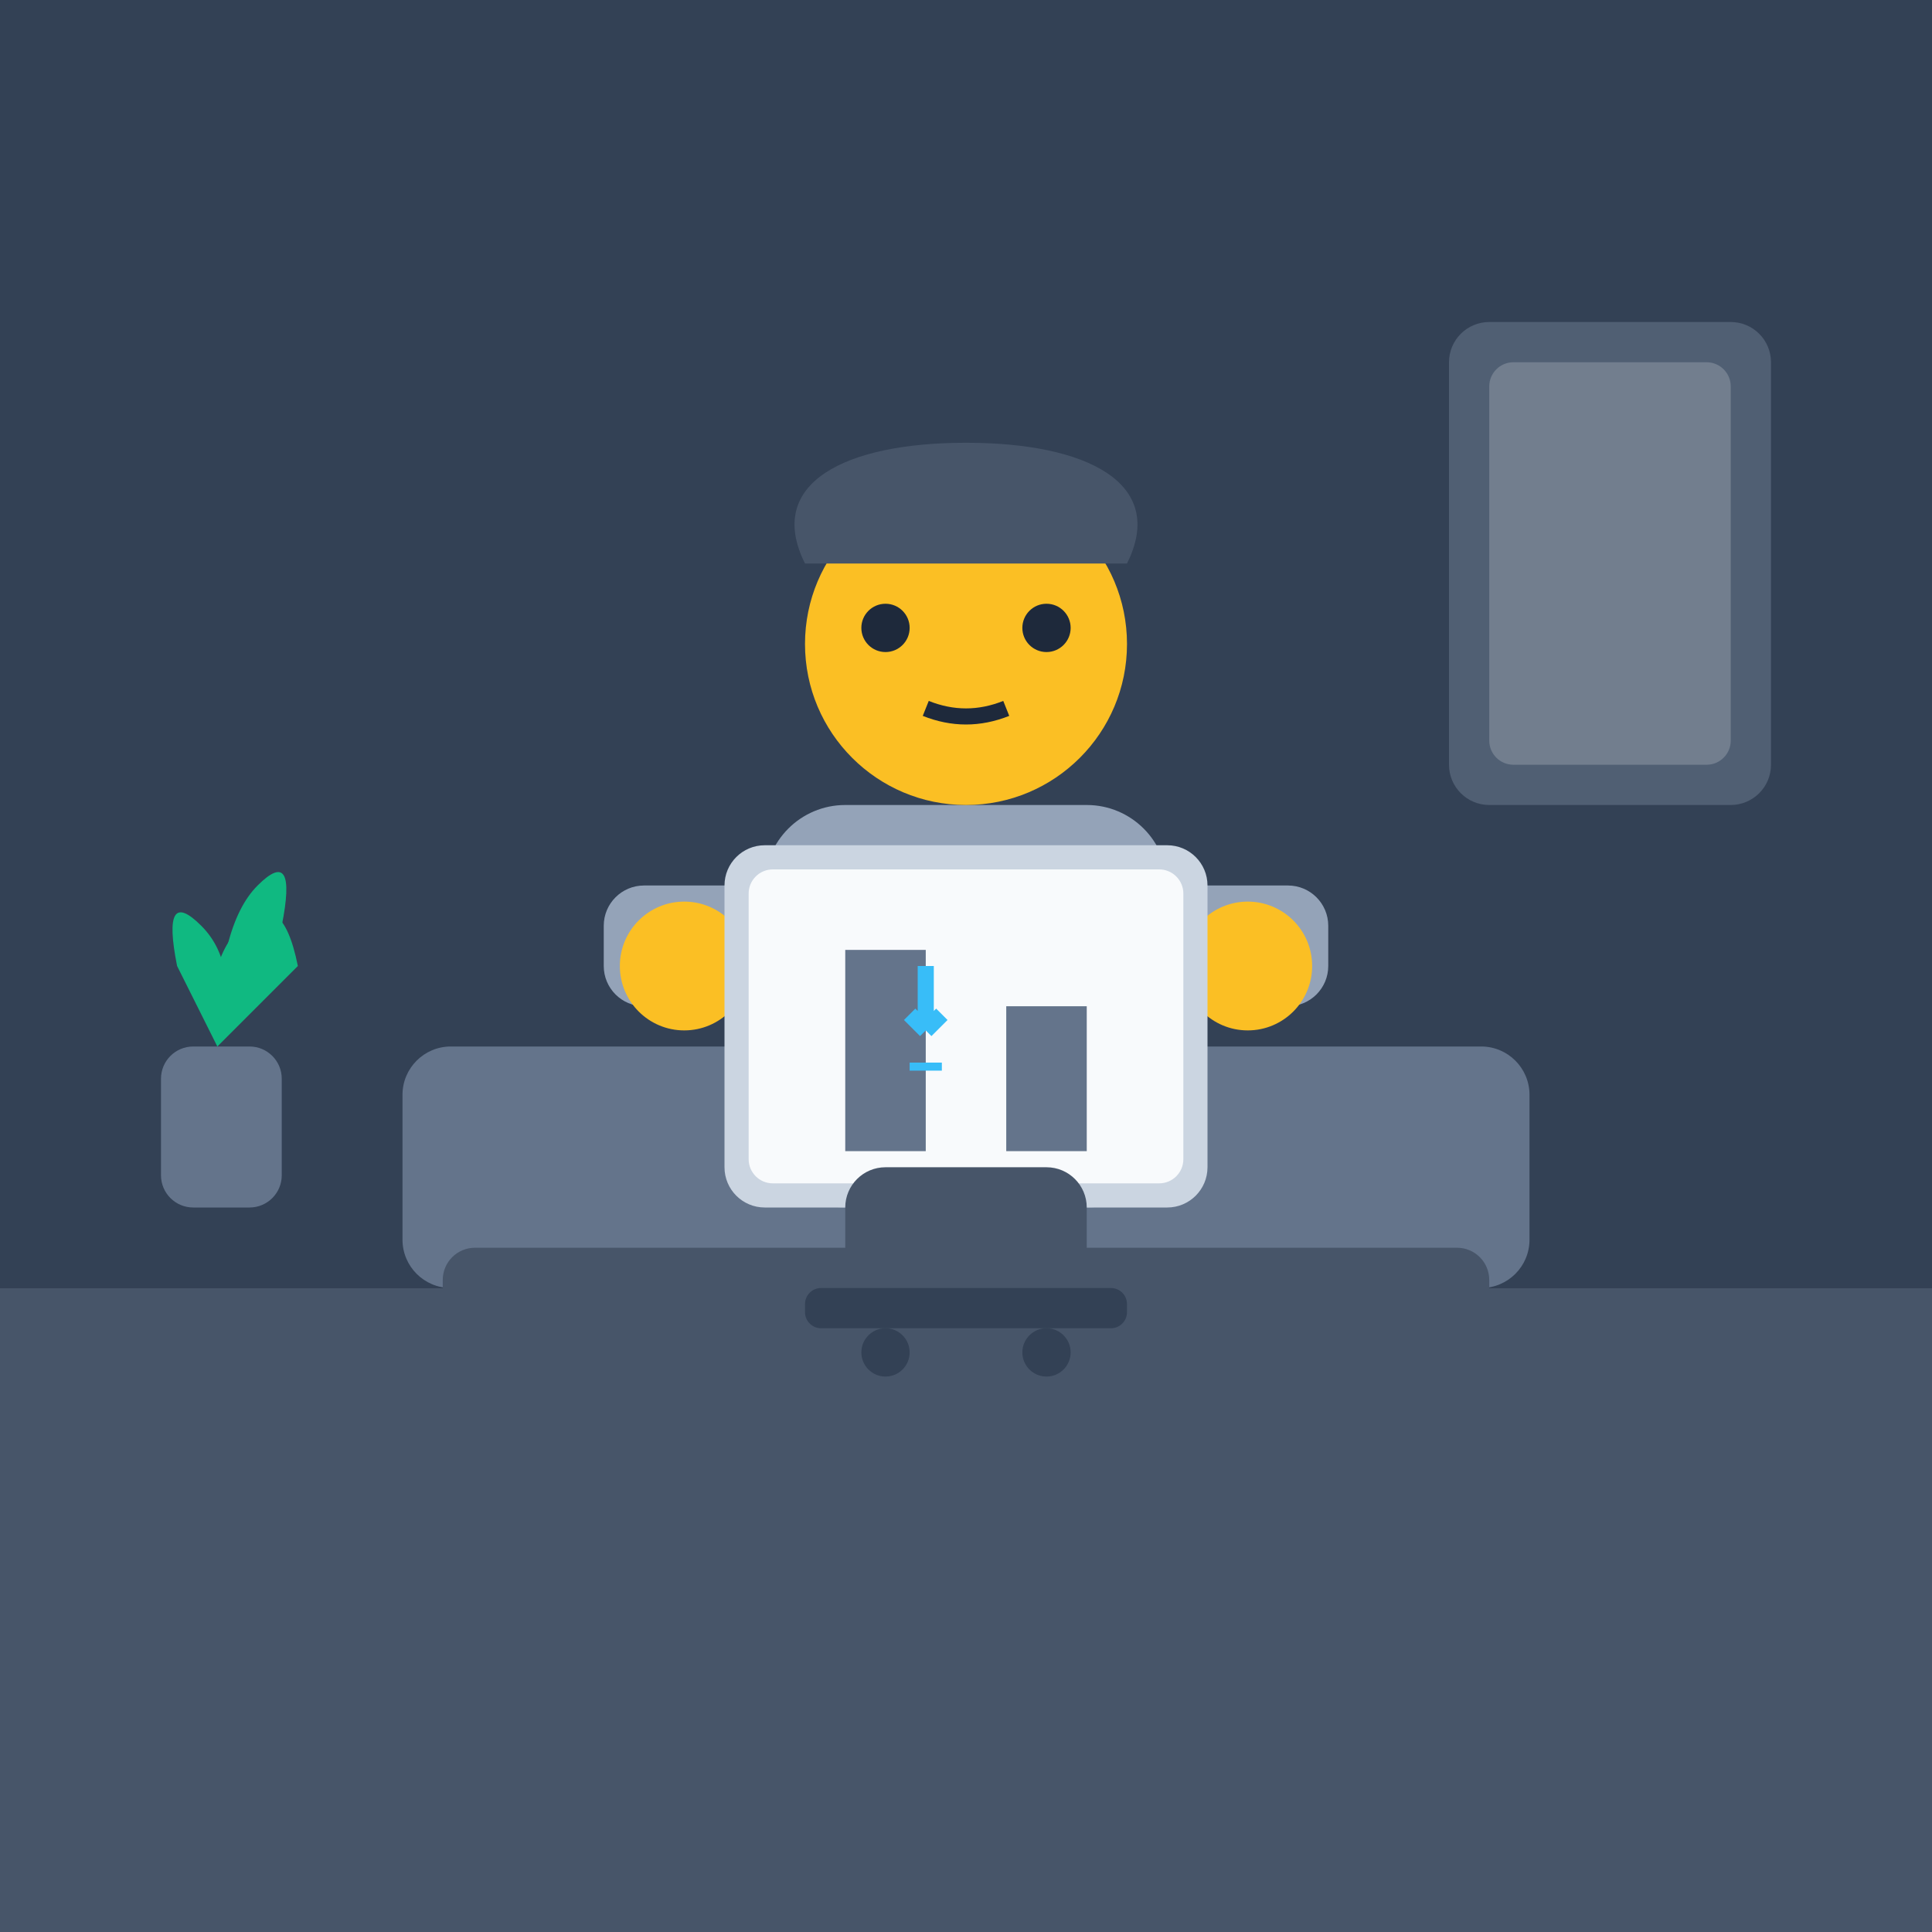
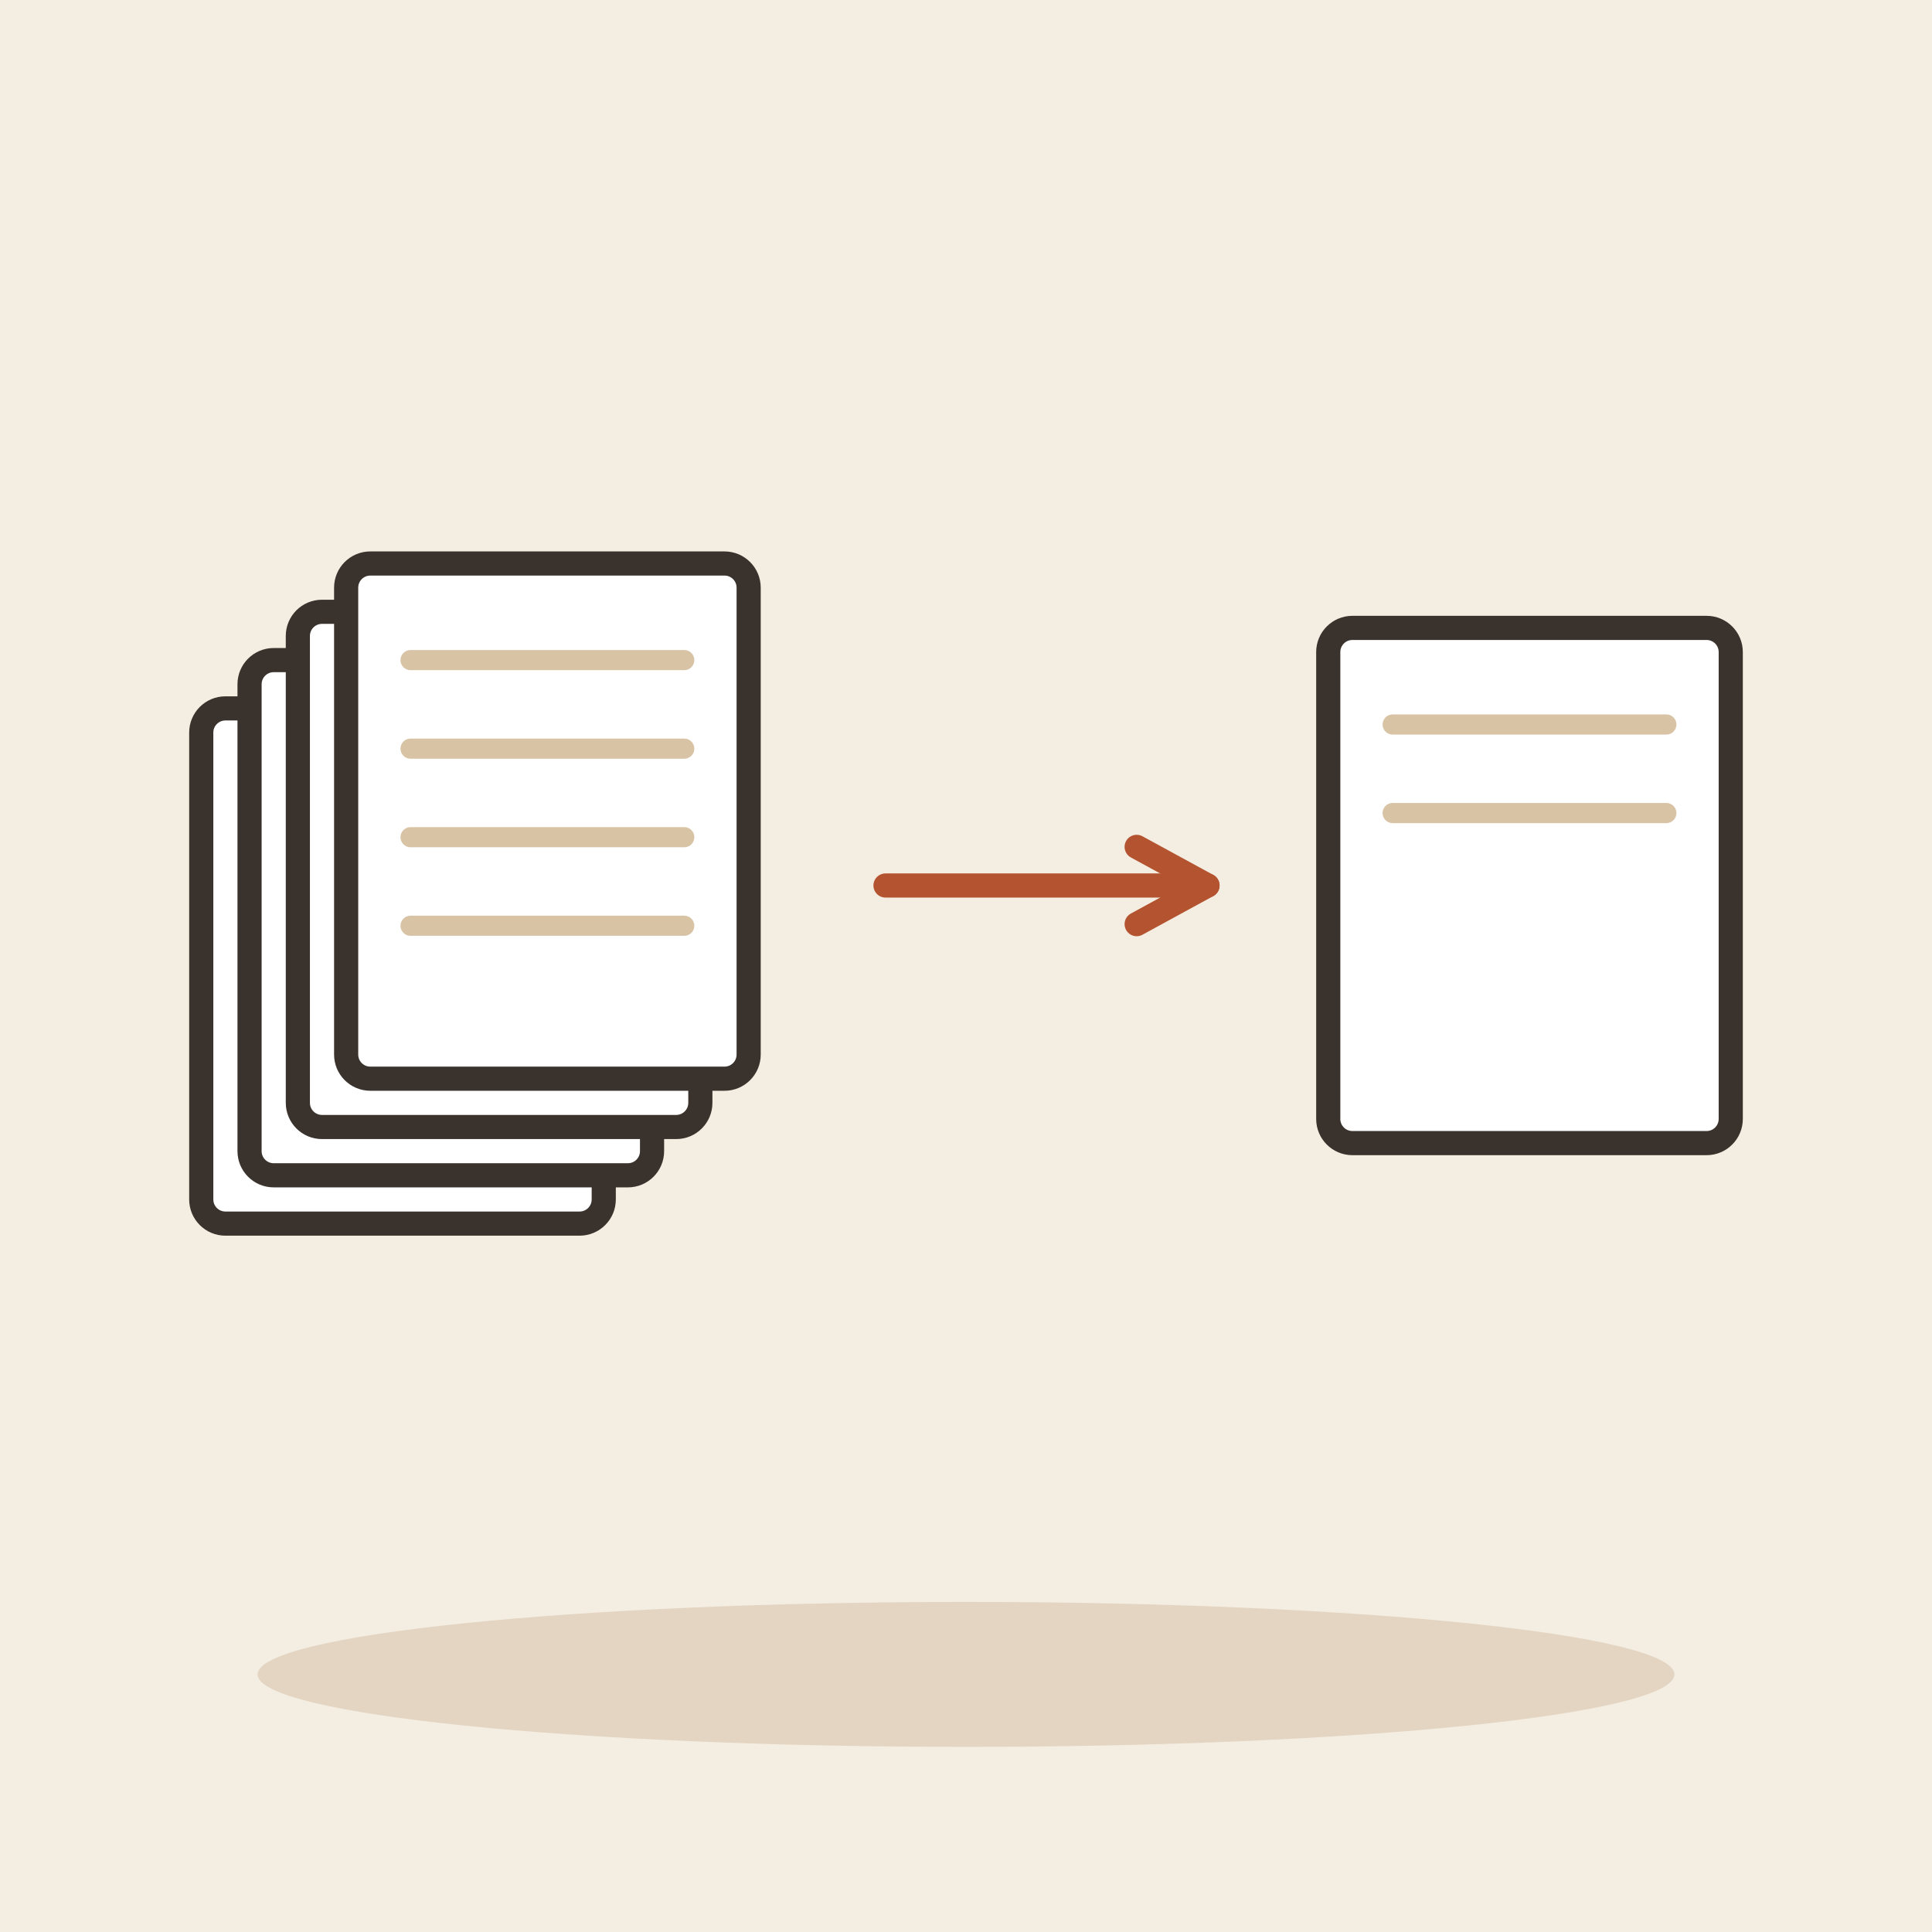
- <svg xmlns="http://www.w3.org/2000/svg" viewBox="0 0 240 240">
-   <defs>
-     <linearGradient id="backgroundGradient" x1="0%" y1="0%" x2="0%" y2="100%">
-       <stop offset="0%" style="stop-color:#0f172a" />
-       <stop offset="100%" style="stop-color:#1e293b" />
-     </linearGradient>
-   </defs>
-   <rect width="240" height="240" rx="24" fill="url(#backgroundGradient)" />
-   <rect x="0" y="0" width="240" height="160" fill="#334155" />
-   <rect x="0" y="160" width="240" height="80" fill="#475569" />
-   <rect x="50" y="130" width="140" height="30" rx="6" fill="#64748b" />
-   <rect x="55" y="155" width="130" height="10" rx="4" fill="#475569" />
-   <rect x="95" y="100" width="50" height="50" rx="10" fill="#94a3b8" />
-   <circle cx="120" cy="80" r="20" fill="#fbbf24" />
-   <path d="M100 70 C95 60, 105 55, 120 55 C135 55, 145 60, 140 70 L120 70 Z" fill="#475569" />
-   <circle cx="110" cy="78" r="3" fill="#1e293b" />
-   <circle cx="130" cy="78" r="3" fill="#1e293b" />
-   <path d="M115 88 Q120 90, 125 88" stroke="#1e293b" stroke-width="2" fill="none" />
-   <rect x="75" y="110" width="25" height="15" rx="5" fill="#94a3b8" />
-   <rect x="140" y="110" width="25" height="15" rx="5" fill="#94a3b8" />
-   <circle cx="85" cy="120" r="8" fill="#fbbf24" />
-   <circle cx="155" cy="120" r="8" fill="#fbbf24" />
-   <rect x="90" y="105" width="60" height="45" rx="5" fill="#cbd5e1" />
-   <rect x="93" y="108" width="54" height="39" rx="3" fill="#f8fafc" />
-   <rect x="105" y="118" width="10" height="25" fill="#64748b" />
-   <rect x="125" y="125" width="10" height="18" fill="#64748b" />
-   <path d="M115 120 L115 128 M115 128 L113 126 M115 128 L117 126" stroke="#38bdf8" stroke-width="2" fill="none" />
-   <rect x="113" y="132" width="4" height="1" fill="#38bdf8" />
-   <rect x="105" y="145" width="30" height="15" rx="5" fill="#475569" />
-   <rect x="100" y="160" width="40" height="5" rx="2" fill="#334155" />
-   <circle cx="110" cy="168" r="3" fill="#334155" />
-   <circle cx="130" cy="168" r="3" fill="#334155" />
-   <rect x="20" y="130" width="15" height="20" rx="4" fill="#64748b" />
-   <path d="M27 130 Q25 120, 30 115 Q35 110, 37 120 Z" fill="#10b981" />
-   <path d="M27 130 Q30 120, 25 115 Q20 110, 22 120 Z" fill="#10b981" />
-   <path d="M27 130 Q27 115, 32 110 Q37 105, 35 115 Z" fill="#10b981" />
-   <rect x="180" y="40" width="40" height="60" rx="5" fill="#94a3b8" opacity="0.3" />
-   <rect x="185" y="45" width="30" height="50" rx="3" fill="#f8fafc" opacity="0.2" />
+ <svg xmlns="http://www.w3.org/2000/svg" viewBox="0 0 240 240" data-style="editorial">
+   <rect width="240" height="240" fill="#F4EDE2" />
+   <ellipse cx="120" cy="208" rx="88" ry="9" fill="#E3D5C1" />
+   <g transform="translate(50 120)">
+     <rect x="-25" y="-32" width="50" height="64" rx="3" fill="#FFFFFF" stroke="#3A332D" stroke-width="3" stroke-linecap="round" stroke-linejoin="round" />
+     <path d="M-17 -20L17 -20" stroke="#D8C3A5" stroke-width="2.5" stroke-linecap="round" fill="none" />
+     <path d="M-17 -9L17 -9" stroke="#D8C3A5" stroke-width="2.5" stroke-linecap="round" fill="none" />
+     <path d="M-17 2L17 2" stroke="#D8C3A5" stroke-width="2.5" stroke-linecap="round" fill="none" />
+     <path d="M-17 13L17 13" stroke="#D8C3A5" stroke-width="2.5" stroke-linecap="round" fill="none" />
+   </g>
+   <g transform="translate(56 114)">
+     <rect x="-25" y="-32" width="50" height="64" rx="3" fill="#FFFFFF" stroke="#3A332D" stroke-width="3" stroke-linecap="round" stroke-linejoin="round" />
+     <path d="M-17 -20L17 -20" stroke="#D8C3A5" stroke-width="2.5" stroke-linecap="round" fill="none" />
+     <path d="M-17 -9L17 -9" stroke="#D8C3A5" stroke-width="2.5" stroke-linecap="round" fill="none" />
+     <path d="M-17 2L17 2" stroke="#D8C3A5" stroke-width="2.5" stroke-linecap="round" fill="none" />
+     <path d="M-17 13L17 13" stroke="#D8C3A5" stroke-width="2.5" stroke-linecap="round" fill="none" />
+   </g>
+   <g transform="translate(62 108)">
+     <rect x="-25" y="-32" width="50" height="64" rx="3" fill="#FFFFFF" stroke="#3A332D" stroke-width="3" stroke-linecap="round" stroke-linejoin="round" />
+     <path d="M-17 -20L17 -20" stroke="#D8C3A5" stroke-width="2.5" stroke-linecap="round" fill="none" />
+     <path d="M-17 -9L17 -9" stroke="#D8C3A5" stroke-width="2.5" stroke-linecap="round" fill="none" />
+     <path d="M-17 2L17 2" stroke="#D8C3A5" stroke-width="2.5" stroke-linecap="round" fill="none" />
+     <path d="M-17 13L17 13" stroke="#D8C3A5" stroke-width="2.5" stroke-linecap="round" fill="none" />
+   </g>
+   <g transform="translate(68 102)">
+     <rect x="-25" y="-32" width="50" height="64" rx="3" fill="#FFFFFF" stroke="#3A332D" stroke-width="3" stroke-linecap="round" stroke-linejoin="round" />
+     <path d="M-17 -20L17 -20" stroke="#D8C3A5" stroke-width="2.5" stroke-linecap="round" fill="none" />
+     <path d="M-17 -9L17 -9" stroke="#D8C3A5" stroke-width="2.5" stroke-linecap="round" fill="none" />
+     <path d="M-17 2L17 2" stroke="#D8C3A5" stroke-width="2.5" stroke-linecap="round" fill="none" />
+     <path d="M-17 13L17 13" stroke="#D8C3A5" stroke-width="2.5" stroke-linecap="round" fill="none" />
+   </g>
+   <path d="M110 110L150 110" stroke="#B4532F" stroke-width="3" stroke-linecap="round" fill="none" />
+   <path d="M141.2 114.8L150 110L141.2 105.2" fill="none" stroke="#B4532F" stroke-width="3" stroke-linecap="round" stroke-linejoin="round" />
+   <g transform="translate(190 110)">
+     <rect x="-25" y="-32" width="50" height="64" rx="3" fill="#FFFFFF" stroke="#3A332D" stroke-width="3" stroke-linecap="round" stroke-linejoin="round" />
+     <path d="M-17 -20L17 -20" stroke="#D8C3A5" stroke-width="2.5" stroke-linecap="round" fill="none" />
+     <path d="M-17 -9L17 -9" stroke="#D8C3A5" stroke-width="2.5" stroke-linecap="round" fill="none" />
+   </g>
</svg>
